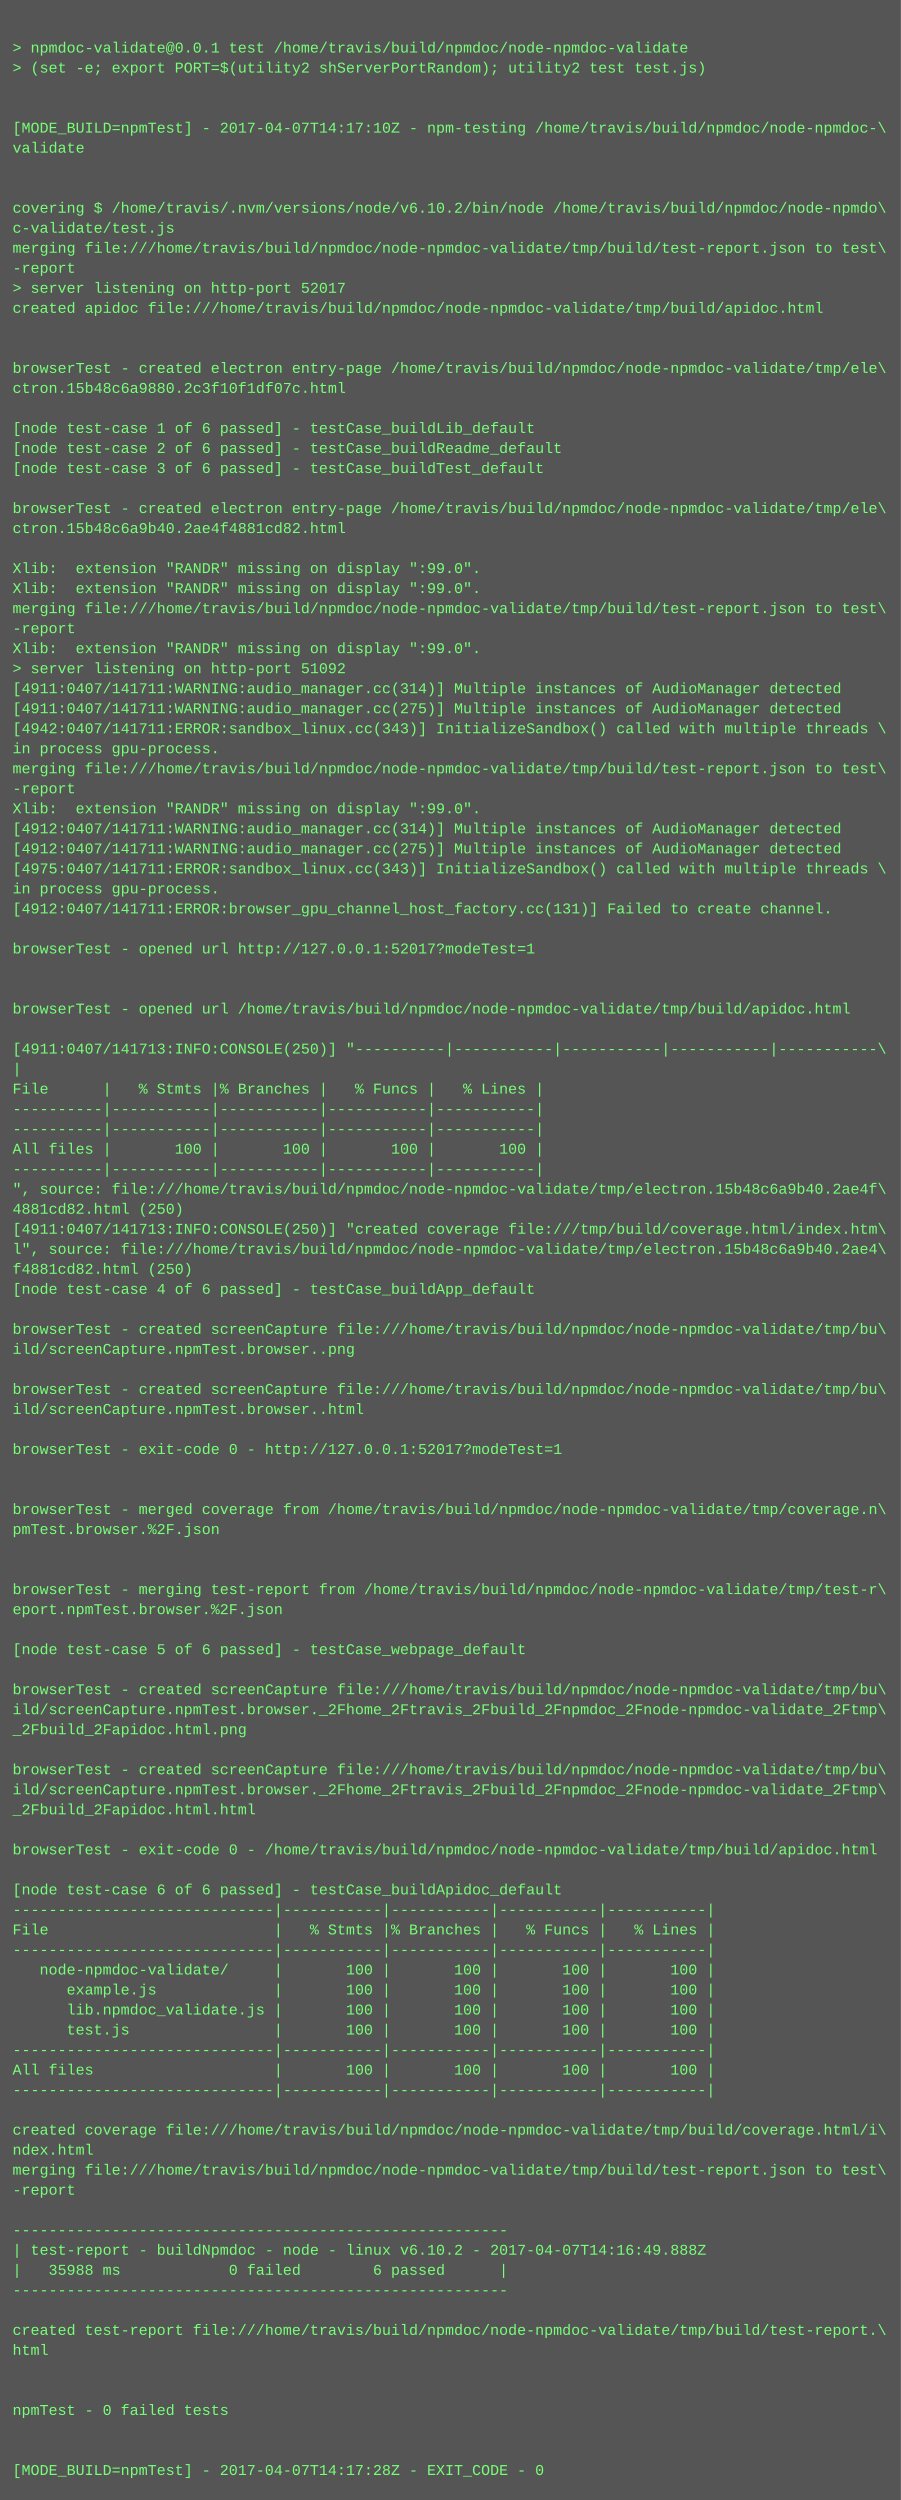
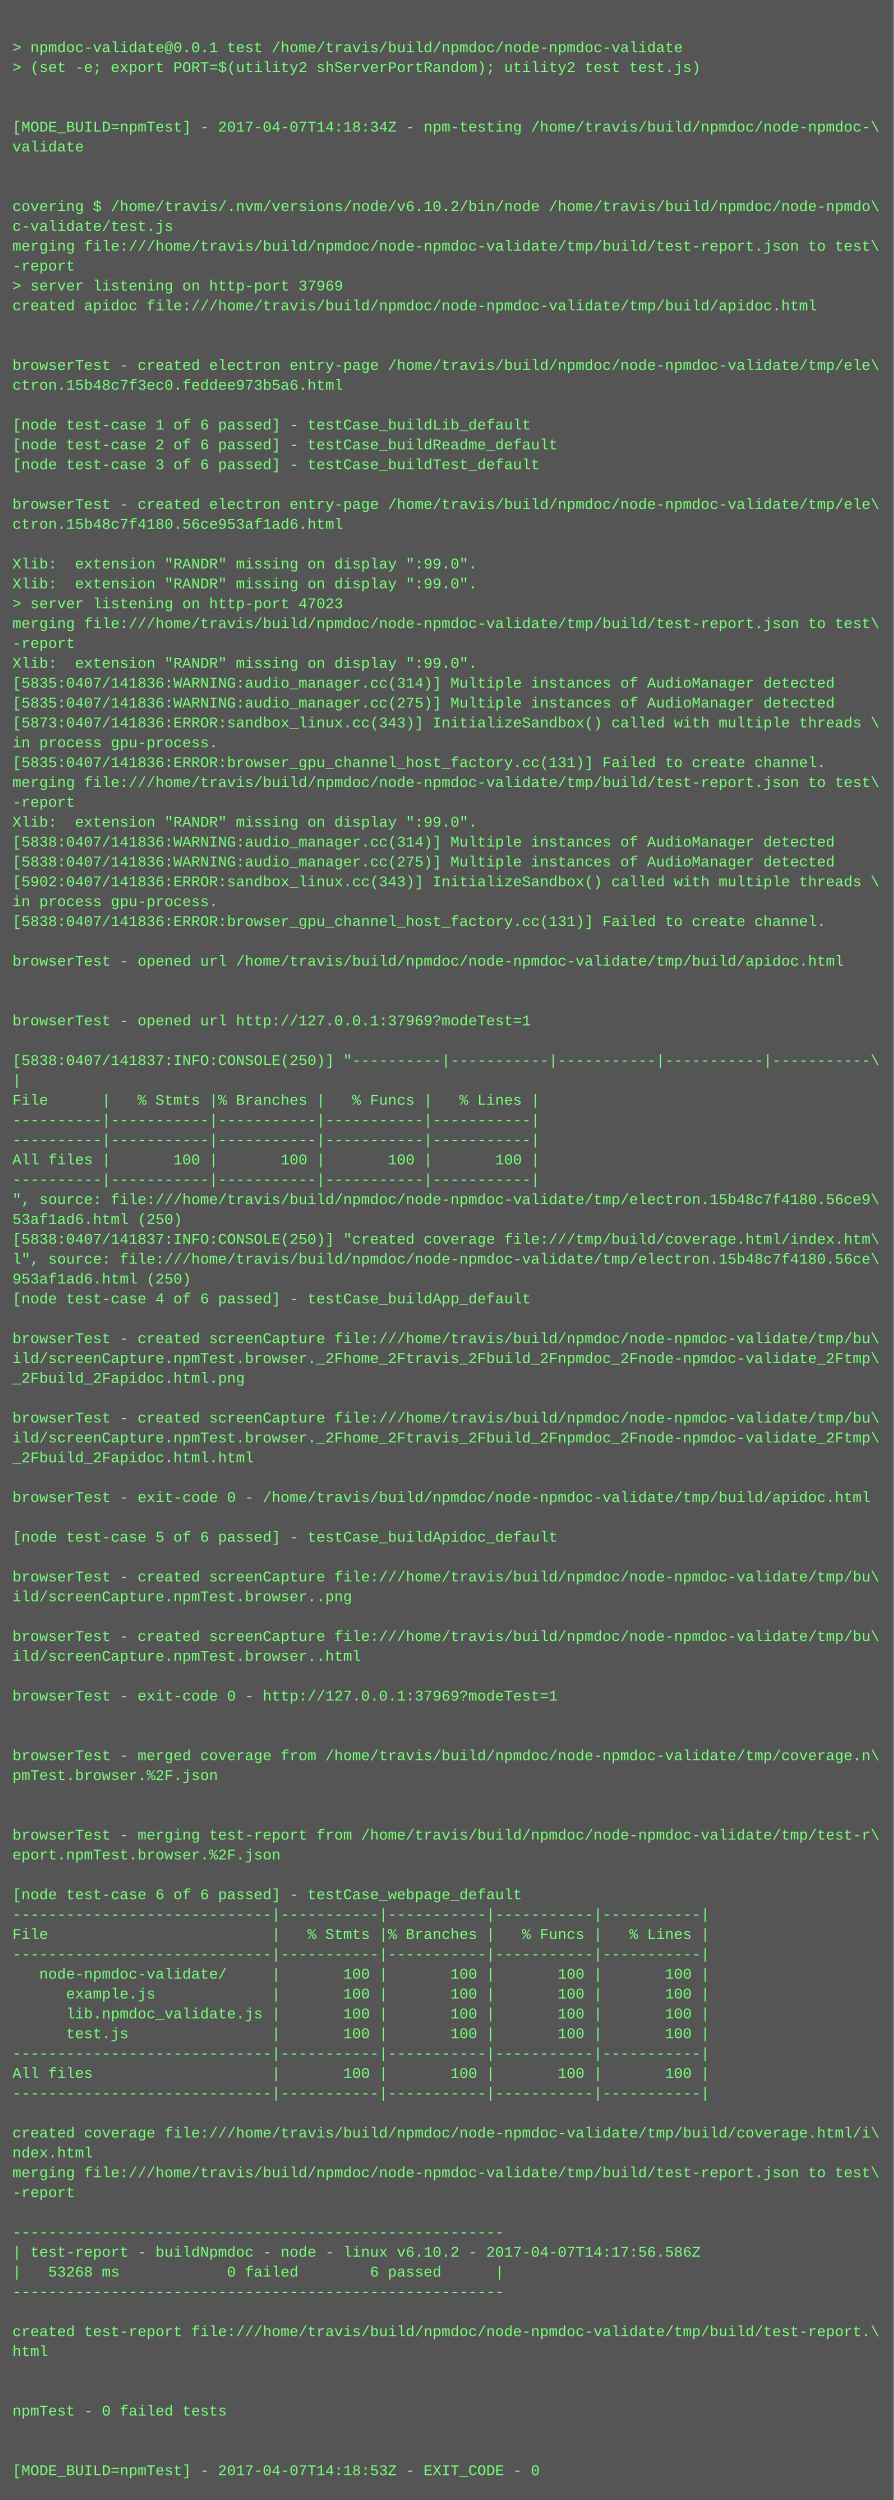
- <svg xmlns="http://www.w3.org/2000/svg" height="1998" width="720">
-   <rect height="1998" fill="#555" width="720" />
+ <svg xmlns="http://www.w3.org/2000/svg" height="2014" width="720">
+   <rect height="2014" fill="#555" width="720" />
  <text fill="#7f7" font-family="Courier New" font-size="12" xml:space="preserve">
    <tspan x="10" y="26" />
    <tspan x="10" y="42">&gt; npmdoc-validate@0.0.1 test /home/travis/build/npmdoc/node-npmdoc-validate</tspan>
    <tspan x="10" y="58">&gt; (set -e; export PORT=$(utility2 shServerPortRandom); utility2 test test.js)</tspan>
    <tspan x="10" y="74" />
    <tspan x="10" y="90" />
-     <tspan x="10" y="106">[MODE_BUILD=npmTest] - 2017-04-07T14:17:10Z - npm-testing /home/travis/build/npmdoc/node-npmdoc-\</tspan>
+     <tspan x="10" y="106">[MODE_BUILD=npmTest] - 2017-04-07T14:18:34Z - npm-testing /home/travis/build/npmdoc/node-npmdoc-\</tspan>
    <tspan x="10" y="122">validate</tspan>
    <tspan x="10" y="138" />
    <tspan x="10" y="154" />
    <tspan x="10" y="170">covering $ /home/travis/.nvm/versions/node/v6.10.2/bin/node /home/travis/build/npmdoc/node-npmdo\</tspan>
    <tspan x="10" y="186">c-validate/test.js</tspan>
    <tspan x="10" y="202">merging file:///home/travis/build/npmdoc/node-npmdoc-validate/tmp/build/test-report.json to test\</tspan>
    <tspan x="10" y="218">-report</tspan>
-     <tspan x="10" y="234">&gt; server listening on http-port 52017</tspan>
+     <tspan x="10" y="234">&gt; server listening on http-port 37969</tspan>
    <tspan x="10" y="250">created apidoc file:///home/travis/build/npmdoc/node-npmdoc-validate/tmp/build/apidoc.html</tspan>
    <tspan x="10" y="266" />
    <tspan x="10" y="282" />
    <tspan x="10" y="298">browserTest - created electron entry-page /home/travis/build/npmdoc/node-npmdoc-validate/tmp/ele\</tspan>
-     <tspan x="10" y="314">ctron.15b48c6a9880.2c3f10f1df07c.html</tspan>
+     <tspan x="10" y="314">ctron.15b48c7f3ec0.feddee973b5a6.html</tspan>
    <tspan x="10" y="330" />
    <tspan x="10" y="346">[node test-case 1 of 6 passed] - testCase_buildLib_default</tspan>
    <tspan x="10" y="362">[node test-case 2 of 6 passed] - testCase_buildReadme_default</tspan>
    <tspan x="10" y="378">[node test-case 3 of 6 passed] - testCase_buildTest_default</tspan>
    <tspan x="10" y="394" />
    <tspan x="10" y="410">browserTest - created electron entry-page /home/travis/build/npmdoc/node-npmdoc-validate/tmp/ele\</tspan>
-     <tspan x="10" y="426">ctron.15b48c6a9b40.2ae4f4881cd82.html</tspan>
+     <tspan x="10" y="426">ctron.15b48c7f4180.56ce953af1ad6.html</tspan>
    <tspan x="10" y="442" />
    <tspan x="10" y="458">Xlib:  extension "RANDR" missing on display ":99.0".</tspan>
    <tspan x="10" y="474">Xlib:  extension "RANDR" missing on display ":99.0".</tspan>
-     <tspan x="10" y="490">merging file:///home/travis/build/npmdoc/node-npmdoc-validate/tmp/build/test-report.json to test\</tspan>
-     <tspan x="10" y="506">-report</tspan>
-     <tspan x="10" y="522">Xlib:  extension "RANDR" missing on display ":99.0".</tspan>
-     <tspan x="10" y="538">&gt; server listening on http-port 51092</tspan>
-     <tspan x="10" y="554">[4911:0407/141711:WARNING:audio_manager.cc(314)] Multiple instances of AudioManager detected</tspan>
-     <tspan x="10" y="570">[4911:0407/141711:WARNING:audio_manager.cc(275)] Multiple instances of AudioManager detected</tspan>
-     <tspan x="10" y="586">[4942:0407/141711:ERROR:sandbox_linux.cc(343)] InitializeSandbox() called with multiple threads \</tspan>
+     <tspan x="10" y="490">&gt; server listening on http-port 47023</tspan>
+     <tspan x="10" y="506">merging file:///home/travis/build/npmdoc/node-npmdoc-validate/tmp/build/test-report.json to test\</tspan>
+     <tspan x="10" y="522">-report</tspan>
+     <tspan x="10" y="538">Xlib:  extension "RANDR" missing on display ":99.0".</tspan>
+     <tspan x="10" y="554">[5835:0407/141836:WARNING:audio_manager.cc(314)] Multiple instances of AudioManager detected</tspan>
+     <tspan x="10" y="570">[5835:0407/141836:WARNING:audio_manager.cc(275)] Multiple instances of AudioManager detected</tspan>
+     <tspan x="10" y="586">[5873:0407/141836:ERROR:sandbox_linux.cc(343)] InitializeSandbox() called with multiple threads \</tspan>
    <tspan x="10" y="602">in process gpu-process. </tspan>
-     <tspan x="10" y="618">merging file:///home/travis/build/npmdoc/node-npmdoc-validate/tmp/build/test-report.json to test\</tspan>
-     <tspan x="10" y="634">-report</tspan>
-     <tspan x="10" y="650">Xlib:  extension "RANDR" missing on display ":99.0".</tspan>
-     <tspan x="10" y="666">[4912:0407/141711:WARNING:audio_manager.cc(314)] Multiple instances of AudioManager detected</tspan>
-     <tspan x="10" y="682">[4912:0407/141711:WARNING:audio_manager.cc(275)] Multiple instances of AudioManager detected</tspan>
-     <tspan x="10" y="698">[4975:0407/141711:ERROR:sandbox_linux.cc(343)] InitializeSandbox() called with multiple threads \</tspan>
-     <tspan x="10" y="714">in process gpu-process. </tspan>
-     <tspan x="10" y="730">[4912:0407/141711:ERROR:browser_gpu_channel_host_factory.cc(131)] Failed to create channel.</tspan>
-     <tspan x="10" y="746" />
-     <tspan x="10" y="762">browserTest - opened url http://127.0.0.1:52017?modeTest=1</tspan>
-     <tspan x="10" y="778" />
+     <tspan x="10" y="618">[5835:0407/141836:ERROR:browser_gpu_channel_host_factory.cc(131)] Failed to create channel.</tspan>
+     <tspan x="10" y="634">merging file:///home/travis/build/npmdoc/node-npmdoc-validate/tmp/build/test-report.json to test\</tspan>
+     <tspan x="10" y="650">-report</tspan>
+     <tspan x="10" y="666">Xlib:  extension "RANDR" missing on display ":99.0".</tspan>
+     <tspan x="10" y="682">[5838:0407/141836:WARNING:audio_manager.cc(314)] Multiple instances of AudioManager detected</tspan>
+     <tspan x="10" y="698">[5838:0407/141836:WARNING:audio_manager.cc(275)] Multiple instances of AudioManager detected</tspan>
+     <tspan x="10" y="714">[5902:0407/141836:ERROR:sandbox_linux.cc(343)] InitializeSandbox() called with multiple threads \</tspan>
+     <tspan x="10" y="730">in process gpu-process. </tspan>
+     <tspan x="10" y="746">[5838:0407/141836:ERROR:browser_gpu_channel_host_factory.cc(131)] Failed to create channel.</tspan>
+     <tspan x="10" y="762" />
+     <tspan x="10" y="778">browserTest - opened url /home/travis/build/npmdoc/node-npmdoc-validate/tmp/build/apidoc.html</tspan>
    <tspan x="10" y="794" />
-     <tspan x="10" y="810">browserTest - opened url /home/travis/build/npmdoc/node-npmdoc-validate/tmp/build/apidoc.html</tspan>
-     <tspan x="10" y="826" />
-     <tspan x="10" y="842">[4911:0407/141713:INFO:CONSOLE(250)] "----------|-----------|-----------|-----------|-----------\</tspan>
-     <tspan x="10" y="858">|</tspan>
-     <tspan x="10" y="874">File      |   % Stmts |% Branches |   % Funcs |   % Lines |</tspan>
-     <tspan x="10" y="890">----------|-----------|-----------|-----------|-----------|</tspan>
+     <tspan x="10" y="810" />
+     <tspan x="10" y="826">browserTest - opened url http://127.0.0.1:37969?modeTest=1</tspan>
+     <tspan x="10" y="842" />
+     <tspan x="10" y="858">[5838:0407/141837:INFO:CONSOLE(250)] "----------|-----------|-----------|-----------|-----------\</tspan>
+     <tspan x="10" y="874">|</tspan>
+     <tspan x="10" y="890">File      |   % Stmts |% Branches |   % Funcs |   % Lines |</tspan>
    <tspan x="10" y="906">----------|-----------|-----------|-----------|-----------|</tspan>
-     <tspan x="10" y="922">All files |       100 |       100 |       100 |       100 |</tspan>
-     <tspan x="10" y="938">----------|-----------|-----------|-----------|-----------|</tspan>
-     <tspan x="10" y="954">", source: file:///home/travis/build/npmdoc/node-npmdoc-validate/tmp/electron.15b48c6a9b40.2ae4f\</tspan>
-     <tspan x="10" y="970">4881cd82.html (250)</tspan>
-     <tspan x="10" y="986">[4911:0407/141713:INFO:CONSOLE(250)] "created coverage file:///tmp/build/coverage.html/index.htm\</tspan>
-     <tspan x="10" y="1002">l", source: file:///home/travis/build/npmdoc/node-npmdoc-validate/tmp/electron.15b48c6a9b40.2ae4\</tspan>
-     <tspan x="10" y="1018">f4881cd82.html (250)</tspan>
-     <tspan x="10" y="1034">[node test-case 4 of 6 passed] - testCase_buildApp_default</tspan>
-     <tspan x="10" y="1050" />
-     <tspan x="10" y="1066">browserTest - created screenCapture file:///home/travis/build/npmdoc/node-npmdoc-validate/tmp/bu\</tspan>
-     <tspan x="10" y="1082">ild/screenCapture.npmTest.browser..png</tspan>
-     <tspan x="10" y="1098" />
-     <tspan x="10" y="1114">browserTest - created screenCapture file:///home/travis/build/npmdoc/node-npmdoc-validate/tmp/bu\</tspan>
-     <tspan x="10" y="1130">ild/screenCapture.npmTest.browser..html</tspan>
-     <tspan x="10" y="1146" />
-     <tspan x="10" y="1162">browserTest - exit-code 0 - http://127.0.0.1:52017?modeTest=1</tspan>
-     <tspan x="10" y="1178" />
+     <tspan x="10" y="922">----------|-----------|-----------|-----------|-----------|</tspan>
+     <tspan x="10" y="938">All files |       100 |       100 |       100 |       100 |</tspan>
+     <tspan x="10" y="954">----------|-----------|-----------|-----------|-----------|</tspan>
+     <tspan x="10" y="970">", source: file:///home/travis/build/npmdoc/node-npmdoc-validate/tmp/electron.15b48c7f4180.56ce9\</tspan>
+     <tspan x="10" y="986">53af1ad6.html (250)</tspan>
+     <tspan x="10" y="1002">[5838:0407/141837:INFO:CONSOLE(250)] "created coverage file:///tmp/build/coverage.html/index.htm\</tspan>
+     <tspan x="10" y="1018">l", source: file:///home/travis/build/npmdoc/node-npmdoc-validate/tmp/electron.15b48c7f4180.56ce\</tspan>
+     <tspan x="10" y="1034">953af1ad6.html (250)</tspan>
+     <tspan x="10" y="1050">[node test-case 4 of 6 passed] - testCase_buildApp_default</tspan>
+     <tspan x="10" y="1066" />
+     <tspan x="10" y="1082">browserTest - created screenCapture file:///home/travis/build/npmdoc/node-npmdoc-validate/tmp/bu\</tspan>
+     <tspan x="10" y="1098">ild/screenCapture.npmTest.browser._2Fhome_2Ftravis_2Fbuild_2Fnpmdoc_2Fnode-npmdoc-validate_2Ftmp\</tspan>
+     <tspan x="10" y="1114">_2Fbuild_2Fapidoc.html.png</tspan>
+     <tspan x="10" y="1130" />
+     <tspan x="10" y="1146">browserTest - created screenCapture file:///home/travis/build/npmdoc/node-npmdoc-validate/tmp/bu\</tspan>
+     <tspan x="10" y="1162">ild/screenCapture.npmTest.browser._2Fhome_2Ftravis_2Fbuild_2Fnpmdoc_2Fnode-npmdoc-validate_2Ftmp\</tspan>
+     <tspan x="10" y="1178">_2Fbuild_2Fapidoc.html.html</tspan>
    <tspan x="10" y="1194" />
-     <tspan x="10" y="1210">browserTest - merged coverage from /home/travis/build/npmdoc/node-npmdoc-validate/tmp/coverage.n\</tspan>
-     <tspan x="10" y="1226">pmTest.browser.%2F.json</tspan>
-     <tspan x="10" y="1242" />
+     <tspan x="10" y="1210">browserTest - exit-code 0 - /home/travis/build/npmdoc/node-npmdoc-validate/tmp/build/apidoc.html</tspan>
+     <tspan x="10" y="1226" />
+     <tspan x="10" y="1242">[node test-case 5 of 6 passed] - testCase_buildApidoc_default</tspan>
    <tspan x="10" y="1258" />
-     <tspan x="10" y="1274">browserTest - merging test-report from /home/travis/build/npmdoc/node-npmdoc-validate/tmp/test-r\</tspan>
-     <tspan x="10" y="1290">eport.npmTest.browser.%2F.json</tspan>
+     <tspan x="10" y="1274">browserTest - created screenCapture file:///home/travis/build/npmdoc/node-npmdoc-validate/tmp/bu\</tspan>
+     <tspan x="10" y="1290">ild/screenCapture.npmTest.browser..png</tspan>
    <tspan x="10" y="1306" />
-     <tspan x="10" y="1322">[node test-case 5 of 6 passed] - testCase_webpage_default</tspan>
-     <tspan x="10" y="1338" />
-     <tspan x="10" y="1354">browserTest - created screenCapture file:///home/travis/build/npmdoc/node-npmdoc-validate/tmp/bu\</tspan>
-     <tspan x="10" y="1370">ild/screenCapture.npmTest.browser._2Fhome_2Ftravis_2Fbuild_2Fnpmdoc_2Fnode-npmdoc-validate_2Ftmp\</tspan>
-     <tspan x="10" y="1386">_2Fbuild_2Fapidoc.html.png</tspan>
+     <tspan x="10" y="1322">browserTest - created screenCapture file:///home/travis/build/npmdoc/node-npmdoc-validate/tmp/bu\</tspan>
+     <tspan x="10" y="1338">ild/screenCapture.npmTest.browser..html</tspan>
+     <tspan x="10" y="1354" />
+     <tspan x="10" y="1370">browserTest - exit-code 0 - http://127.0.0.1:37969?modeTest=1</tspan>
+     <tspan x="10" y="1386" />
    <tspan x="10" y="1402" />
-     <tspan x="10" y="1418">browserTest - created screenCapture file:///home/travis/build/npmdoc/node-npmdoc-validate/tmp/bu\</tspan>
-     <tspan x="10" y="1434">ild/screenCapture.npmTest.browser._2Fhome_2Ftravis_2Fbuild_2Fnpmdoc_2Fnode-npmdoc-validate_2Ftmp\</tspan>
-     <tspan x="10" y="1450">_2Fbuild_2Fapidoc.html.html</tspan>
+     <tspan x="10" y="1418">browserTest - merged coverage from /home/travis/build/npmdoc/node-npmdoc-validate/tmp/coverage.n\</tspan>
+     <tspan x="10" y="1434">pmTest.browser.%2F.json</tspan>
+     <tspan x="10" y="1450" />
    <tspan x="10" y="1466" />
-     <tspan x="10" y="1482">browserTest - exit-code 0 - /home/travis/build/npmdoc/node-npmdoc-validate/tmp/build/apidoc.html</tspan>
-     <tspan x="10" y="1498" />
-     <tspan x="10" y="1514">[node test-case 6 of 6 passed] - testCase_buildApidoc_default</tspan>
-     <tspan x="10" y="1530">-----------------------------|-----------|-----------|-----------|-----------|</tspan>
-     <tspan x="10" y="1546">File                         |   % Stmts |% Branches |   % Funcs |   % Lines |</tspan>
-     <tspan x="10" y="1562">-----------------------------|-----------|-----------|-----------|-----------|</tspan>
-     <tspan x="10" y="1578">   node-npmdoc-validate/     |       100 |       100 |       100 |       100 |</tspan>
-     <tspan x="10" y="1594">      example.js             |       100 |       100 |       100 |       100 |</tspan>
-     <tspan x="10" y="1610">      lib.npmdoc_validate.js |       100 |       100 |       100 |       100 |</tspan>
-     <tspan x="10" y="1626">      test.js                |       100 |       100 |       100 |       100 |</tspan>
-     <tspan x="10" y="1642">-----------------------------|-----------|-----------|-----------|-----------|</tspan>
-     <tspan x="10" y="1658">All files                    |       100 |       100 |       100 |       100 |</tspan>
-     <tspan x="10" y="1674">-----------------------------|-----------|-----------|-----------|-----------|</tspan>
-     <tspan x="10" y="1690" />
-     <tspan x="10" y="1706">created coverage file:///home/travis/build/npmdoc/node-npmdoc-validate/tmp/build/coverage.html/i\</tspan>
-     <tspan x="10" y="1722">ndex.html</tspan>
-     <tspan x="10" y="1738">merging file:///home/travis/build/npmdoc/node-npmdoc-validate/tmp/build/test-report.json to test\</tspan>
-     <tspan x="10" y="1754">-report</tspan>
-     <tspan x="10" y="1770" />
-     <tspan x="10" y="1786">-------------------------------------------------------</tspan>
-     <tspan x="10" y="1802">| test-report - buildNpmdoc - node - linux v6.10.2 - 2017-04-07T14:16:49.888Z</tspan>
-     <tspan x="10" y="1818">|   35988 ms            0 failed        6 passed      |</tspan>
-     <tspan x="10" y="1834">-------------------------------------------------------</tspan>
-     <tspan x="10" y="1850" />
-     <tspan x="10" y="1866">created test-report file:///home/travis/build/npmdoc/node-npmdoc-validate/tmp/build/test-report.\</tspan>
-     <tspan x="10" y="1882">html</tspan>
-     <tspan x="10" y="1898" />
+     <tspan x="10" y="1482">browserTest - merging test-report from /home/travis/build/npmdoc/node-npmdoc-validate/tmp/test-r\</tspan>
+     <tspan x="10" y="1498">eport.npmTest.browser.%2F.json</tspan>
+     <tspan x="10" y="1514" />
+     <tspan x="10" y="1530">[node test-case 6 of 6 passed] - testCase_webpage_default</tspan>
+     <tspan x="10" y="1546">-----------------------------|-----------|-----------|-----------|-----------|</tspan>
+     <tspan x="10" y="1562">File                         |   % Stmts |% Branches |   % Funcs |   % Lines |</tspan>
+     <tspan x="10" y="1578">-----------------------------|-----------|-----------|-----------|-----------|</tspan>
+     <tspan x="10" y="1594">   node-npmdoc-validate/     |       100 |       100 |       100 |       100 |</tspan>
+     <tspan x="10" y="1610">      example.js             |       100 |       100 |       100 |       100 |</tspan>
+     <tspan x="10" y="1626">      lib.npmdoc_validate.js |       100 |       100 |       100 |       100 |</tspan>
+     <tspan x="10" y="1642">      test.js                |       100 |       100 |       100 |       100 |</tspan>
+     <tspan x="10" y="1658">-----------------------------|-----------|-----------|-----------|-----------|</tspan>
+     <tspan x="10" y="1674">All files                    |       100 |       100 |       100 |       100 |</tspan>
+     <tspan x="10" y="1690">-----------------------------|-----------|-----------|-----------|-----------|</tspan>
+     <tspan x="10" y="1706" />
+     <tspan x="10" y="1722">created coverage file:///home/travis/build/npmdoc/node-npmdoc-validate/tmp/build/coverage.html/i\</tspan>
+     <tspan x="10" y="1738">ndex.html</tspan>
+     <tspan x="10" y="1754">merging file:///home/travis/build/npmdoc/node-npmdoc-validate/tmp/build/test-report.json to test\</tspan>
+     <tspan x="10" y="1770">-report</tspan>
+     <tspan x="10" y="1786" />
+     <tspan x="10" y="1802">-------------------------------------------------------</tspan>
+     <tspan x="10" y="1818">| test-report - buildNpmdoc - node - linux v6.10.2 - 2017-04-07T14:17:56.586Z</tspan>
+     <tspan x="10" y="1834">|   53268 ms            0 failed        6 passed      |</tspan>
+     <tspan x="10" y="1850">-------------------------------------------------------</tspan>
+     <tspan x="10" y="1866" />
+     <tspan x="10" y="1882">created test-report file:///home/travis/build/npmdoc/node-npmdoc-validate/tmp/build/test-report.\</tspan>
+     <tspan x="10" y="1898">html</tspan>
    <tspan x="10" y="1914" />
-     <tspan x="10" y="1930">npmTest - 0 failed tests</tspan>
-     <tspan x="10" y="1946" />
+     <tspan x="10" y="1930" />
+     <tspan x="10" y="1946">npmTest - 0 failed tests</tspan>
    <tspan x="10" y="1962" />
-     <tspan x="10" y="1978">[MODE_BUILD=npmTest] - 2017-04-07T14:17:28Z - EXIT_CODE - 0</tspan>
+     <tspan x="10" y="1978" />
+     <tspan x="10" y="1994">[MODE_BUILD=npmTest] - 2017-04-07T14:18:53Z - EXIT_CODE - 0</tspan>
  </text>
</svg>
